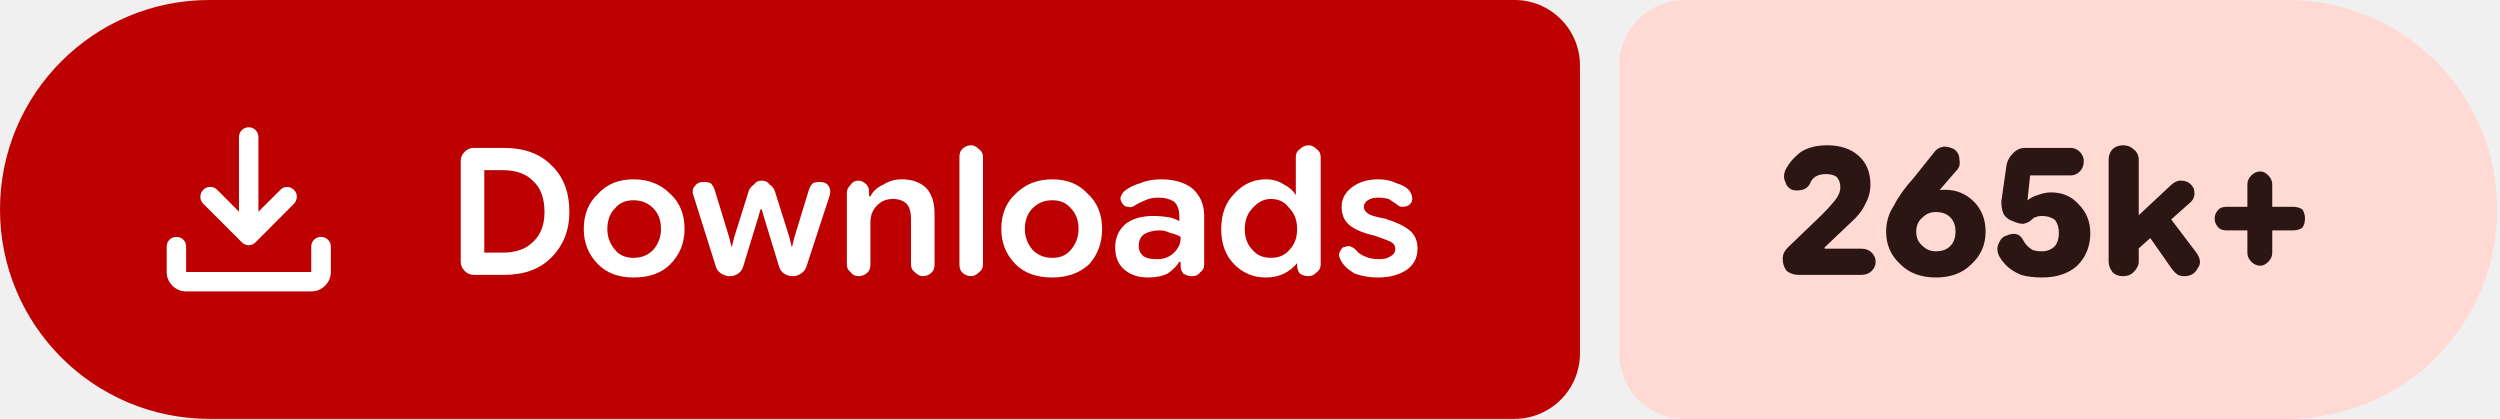
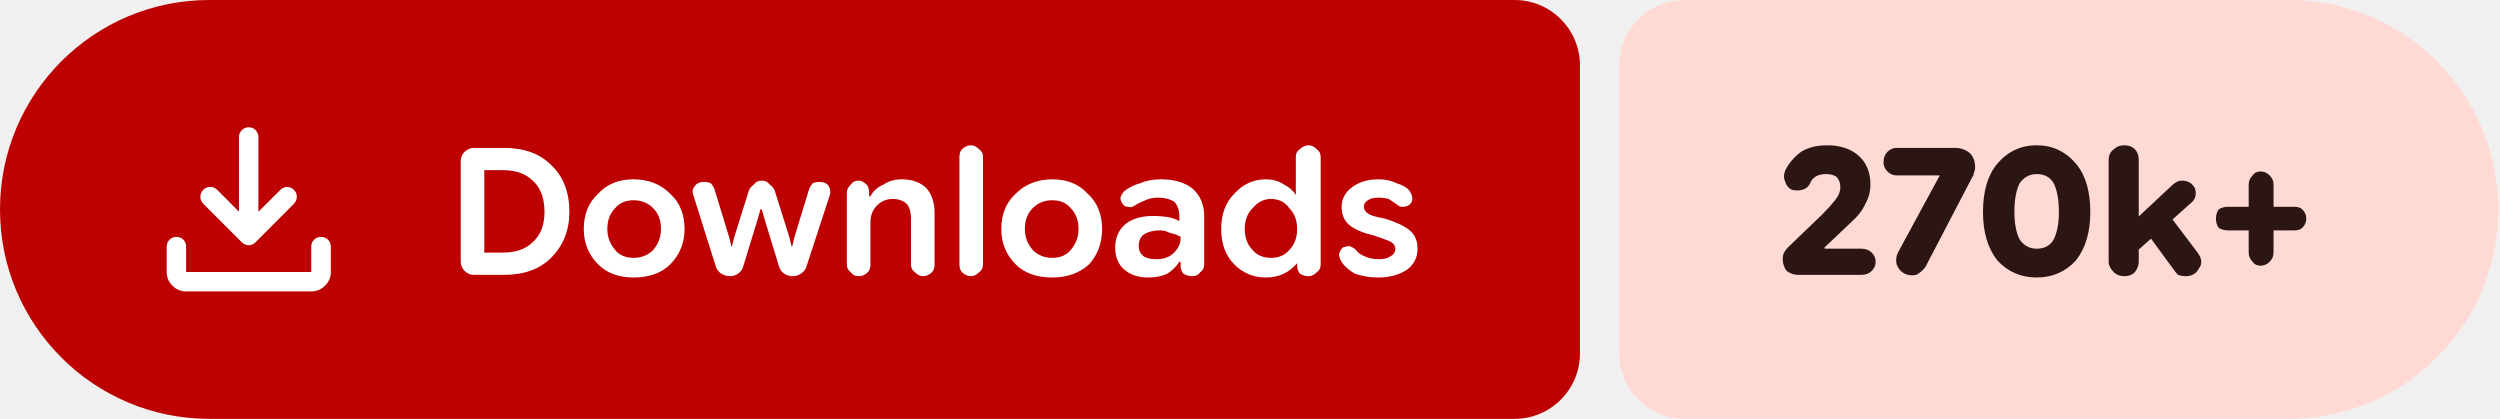
- <svg xmlns="http://www.w3.org/2000/svg" width="191" height="32" viewBox="0 0 191 32" role="img" aria-label="Downloads: 265k+">
+ <svg xmlns="http://www.w3.org/2000/svg" width="191" height="32" viewBox="0 0 191 32" role="img" aria-label="Downloads: 270k+">
  <path fill="#bc0100" d="M16 0H115.709A5 5 0 0 1 120.709 5V27A5 5 0 0 1 115.709 32H16A16 16 0 0 1 0 16V16A16 16 0 0 1 16 0Z" />
-   <path fill="#ffdad4" d="M128.709 0H174.79A16 16 0 0 1 190.79 16V16A16 16 0 0 1 174.79 32H128.709A5 5 0 0 1 123.709 27V5A5 5 0 0 1 128.709 0Z" />
+   <path fill="#ffdad4" d="M128.709 0H174.87A16 16 0 0 1 190.87 16V16A16 16 0 0 1 174.87 32H128.709A5 5 0 0 1 123.709 27V5A5 5 0 0 1 128.709 0Z" />
  <g fill="#ffffff" transform="translate(10.00 7.00) scale(0.01875) translate(-0.0 960.0)">
    <path d="M465.07-337.2q-7.23-3.16-13.42-9.24L294.43-503.65q-11.82-12.1-11.32-28.42t11.93-28.15q12.45-11.91 28.79-11.59 16.34.33 28.17 12.16l88.39 88.82v-303.69q0-16.64 11.5-28.41t28.29-11.77q16.78 0 28.1 11.77 11.33 11.77 11.33 28.41v303.69L609-559.65q11.63-11.83 27.31-11.94 15.69-.11 27.95 11.76 12.13 11.87 11.85 28.51-.28 16.64-12.11 28.67L508.35-346.44q-6.23 6.08-13.64 9.24t-14.91 3.16q-7.5 0-14.73-3.16ZM225.09-145.87q-32.51 0-55.87-23.35-23.35-23.36-23.35-55.87v-103.39q0-16.7 11.5-28.16 11.5-11.45 28.28-11.45t28.11 11.45q11.33 11.46 11.33 28.16v103.39h509.82v-103.39q0-16.7 11.5-28.16 11.51-11.45 28.24-11.45 16.73 0 28.39 11.45 11.66 11.46 11.66 28.16v103.39q0 32.51-23.53 55.87-23.52 23.35-56.26 23.35H225.09Z" />
  </g>
  <path fill="#ffffff" d="m36.2 21q-.4 0-.7-.3q-.3-.3-.3-.7v-7.7q0-.4 .3-.7q.3-.3 .7-.3h2.3q2.3 0 3.6 1.3q1.4 1.3 1.4 3.6q0 2.1-1.4 3.5q-1.3 1.3-3.6 1.3zm.8-1.7h1.4q1.5 0 2.3-.8q.9-.8 .9-2.3q0-1.6-.9-2.4q-.8-.8-2.3-.8h-1.4zm11.4 1.9q-1.7 0-2.7-1q-1.1-1.1-1.1-2.7q0-1.7 1.1-2.7q1-1.1 2.7-1.1q1.7 0 2.8 1.1q1.1 1 1.1 2.7q0 1.6-1.1 2.7q-1 1-2.8 1zm0-1.5q.9 0 1.5-.6q.6-.7 .6-1.6q0-1-.6-1.6q-.6-.6-1.5-.6q-.9 0-1.4 .6q-.6 .6-.6 1.6q0 .9 .6 1.6q.5 .6 1.4 .6zm7.4 1.4q-.4 0-.7-.2q-.3-.2-.4-.5l-1.7-5.4q-.2-.5 .1-.8q.2-.3 .7-.3q.3 0 .5 .1q.2 .2 .3 .5l1.1 3.6l.2 .8h0l.2-.8l1.1-3.5q.1-.3 .4-.5q.2-.3 .6-.3q.4 0 .6 .3q.3 .2 .4 .5l1.1 3.5l.2 .8h0l.2-.8l1.1-3.6q.1-.3 .3-.5q.2-.1 .5-.1q.5 0 .7 .3q.2 .3 .1 .7l-1.8 5.5q-.1 .3-.4 .5q-.3 .2-.6 .2q-.4 0-.7-.2q-.3-.2-.4-.6l-1.1-3.6l-.2-.7h-.1l-.2 .7l-1.1 3.6q-.1 .4-.4 .6q-.3 .2-.6 .2zm8.9-.9v-5.5q0-.3 .3-.6q.2-.3 .6-.3q.3 0 .6 .3q.2 .2 .2 .6v.5l-.2-.2h.3q.3-.6 1-.9q.6-.4 1.4-.4q1.2 0 1.9 .7q.6 .7 .6 1.9v3.9q0 .4-.2 .6q-.3 .3-.7 .3q-.3 0-.6-.3q-.3-.2-.3-.6v-3.5q0-.7-.3-1.1q-.4-.4-1.1-.4q-.7 0-1.2 .5q-.5 .5-.5 1.3v3.2q0 .4-.2 .6q-.3 .3-.7 .3q-.4 0-.6-.3q-.3-.2-.3-.6zm9.5 .9q-.4 0-.7-.3q-.2-.2-.2-.6v-8.2q0-.4 .2-.6q.3-.3 .7-.3q.3 0 .6 .3q.3 .2 .3 .6v8.2q0 .4-.3 .6q-.3 .3-.6 .3zm6.2 .1q-1.8 0-2.8-1q-1.1-1.1-1.1-2.7q0-1.7 1.1-2.7q1.1-1.1 2.8-1.1q1.7 0 2.7 1.1q1.1 1 1.1 2.7q0 1.6-1 2.7q-1.1 1-2.8 1zm0-1.5q.9 0 1.4-.6q.6-.7 .6-1.6q0-1-.6-1.6q-.5-.6-1.4-.6q-.9 0-1.5 .6q-.6 .6-.6 1.6q0 .9 .6 1.6q.6 .6 1.5 .6zm7.3 1.5q-1.1 0-1.8-.6q-.7-.6-.7-1.7q0-1.1 .8-1.8q.8-.6 2.1-.6q.6 0 1.2 .1q.5 .1 .8 .3v-.4q0-.7-.4-1.1q-.5-.3-1.2-.3q-.6 0-1 .2q-.5 .2-.8 .4q-.3 .2-.5 .1q-.3 0-.4-.2q-.2-.2-.2-.5q.1-.3 .3-.5q.5-.4 1.2-.6q.7-.3 1.6-.3q1.5 0 2.4 .7q.9 .8 .9 2.1v3.7q0 .4-.3 .6q-.2 .3-.6 .3q-.4 0-.7-.2q-.2-.3-.2-.5v-.9l.3 .5h-.4q-.3 .5-.9 .9q-.6 .3-1.5 .3zm.7-1.4q.8 0 1.3-.5q.5-.5 .5-1.1v-.1q-.3-.2-.8-.3q-.4-.2-.8-.2q-.7 0-1.2 .3q-.4 .3-.4 .9q0 .5 .4 .8q.3 .2 1 .2zm8.3 1.4q-1.4 0-2.4-1q-1-1-1-2.7q0-1.7 1-2.7q1-1.1 2.4-1.1q.8 0 1.4 .4q.6 .3 .9 .8h0v-2.9q0-.4 .3-.6q.3-.3 .7-.3q.3 0 .6 .3q.3 .2 .3 .6v8.2q0 .4-.3 .6q-.3 .3-.6 .3q-.4 0-.7-.2q-.2-.3-.2-.6v-.5l.2 .3h-.2q-.4 .5-1 .8q-.6 .3-1.4 .3zm.4-1.5q.9 0 1.4-.6q.6-.6 .6-1.6q0-1-.6-1.6q-.5-.7-1.4-.7q-.8 0-1.4 .7q-.6 .6-.6 1.6q0 1 .6 1.6q.5 .6 1.4 .6zm8.2 1.5q-1 0-1.8-.3q-.7-.4-1-.9q-.2-.3-.2-.6q.1-.3 .3-.5q.3-.1 .5-.1q.3 .1 .5 .3q.2 .3 .7 .5q.4 .2 1.1 .2q.5 0 .8-.2q.4-.2 .4-.6q0-.3-.3-.5q-.4-.2-1.3-.5q-1.3-.3-1.9-.8q-.6-.5-.6-1.4q0-.9 .8-1.5q.8-.6 2-.6q.8 0 1.4 .3q.7 .2 1 .6q.2 .3 .2 .6q0 .3-.3 .5q-.2 .1-.5 .1q-.2 0-.4-.2q-.3-.2-.6-.4q-.4-.1-.8-.1q-.5 0-.8 .2q-.3 .2-.3 .5q0 .3 .3 .5q.2 .2 1.3 .4q1.3 .4 1.9 .9q.6 .5 .6 1.4q0 1-.8 1.6q-.9 .6-2.2 .6z" />
-   <path fill="#2b1613" d="m137.4 21q-.5 0-.9-.3q-.3-.4-.3-.9q0-.3 .1-.5q.1-.2 .3-.4l2.6-2.5q.6-.6 1-1.1q.4-.5 .4-1q0-.5-.3-.8q-.3-.2-.8-.2q-.5 0-.8 .2q-.3 .2-.4 .5q-.2 .4-.6 .5q-.4 .1-.8 0q-.4-.2-.5-.6q-.2-.4 0-.9q.4-.8 1.2-1.4q.8-.5 2-.5q1.5 0 2.4 .8q.9 .8 .9 2.2q0 .8-.4 1.5q-.3 .7-1.2 1.5l-1.9 1.8l0 .1h2.8q.5 0 .8 .3q.3 .3 .3 .7q0 .4-.3 .7q-.3 .3-.8 .3zm10.5 .2q-1.7 0-2.7-1q-1.1-1-1.1-2.5q0-1.1 .6-2q.5-1 1.5-2.1l1.6-2q.2-.3 .7-.4q.4 0 .8 .2q.4 .3 .4 .8q.1 .5-.2 .8l-1.3 1.5q-.3 .4-1.2 .9q-.9 .5-1.5 2.3h-1.1q.2-1.6 1.5-2.4q1.2-.8 2.7-.8q1.3 0 2.2 .9q.9 .9 .9 2.3q0 1.5-1.1 2.5q-1 1-2.7 1zm0-2q.7 0 1.1-.4q.4-.4 .4-1.1q0-.7-.4-1.1q-.4-.4-1.1-.4q-.6 0-1 .4q-.5 .4-.5 1.1q0 .7 .5 1.1q.4 .4 1 .4zm8.1 2q-.9 0-1.6-.2q-.7-.3-1.1-.7q-.4-.4-.6-.8q-.2-.5 0-.9q.2-.5 .6-.6q.4-.2 .8-.1q.3 .1 .5 .5q.1 .2 .3 .4q.2 .2 .4 .3q.3 .1 .7 .1q.6 0 1-.4q.3-.4 .3-1q0-.6-.3-1q-.4-.3-1-.3q-.3 0-.5 .1q-.1 0-.3 .2q-.2 .2-.6 .3q-.4 0-.8-.2q-.4-.1-.7-.5q-.2-.4-.2-1l.4-2.8q.1-.5 .5-.9q.4-.4 .9-.4h3.5q.4 0 .7 .3q.3 .3 .3 .7q0 .5-.3 .8q-.3 .3-.7 .3h-3.1l-.2 1.9l0 0q.4-.3 .8-.4q.5-.2 1-.2q1.3 0 2.1 .9q.9 .9 .9 2.2q0 1.5-1 2.5q-1 .9-2.7 .9zm6.7-1.6v-2.5l3.1-2.9q.2-.2 .4-.3q.2-.1 .4-.1q.7 0 1 .6q.2 .7-.3 1.1zm-.5 1.5q-.5 0-.8-.3q-.3-.4-.3-.8v-7.8q0-.5 .3-.8q.3-.3 .8-.3q.5 0 .8 .3q.4 .3 .4 .8v7.8q0 .4-.4 .8q-.3 .3-.8 .3zm4.7 0q-.3 0-.5-.1q-.3-.2-.5-.5l-2.1-3l1.5-1.5l2.5 3.3q.5 .7 .1 1.2q-.3 .6-1 .6zm5.8-.8q-.4 0-.7-.3q-.3-.3-.3-.7v-5.2q0-.4 .3-.7q.3-.3 .7-.3q.3 0 .6 .3q.3 .3 .3 .7v5.2q0 .4-.3 .7q-.3 .3-.6 .3zm-2.6-2.7q-.4 0-.6-.2q-.3-.3-.3-.7q0-.4 .3-.7q.2-.2 .6-.2h5.1q.4 0 .7 .2q.2 .3 .2 .7q0 .4-.2 .7q-.3 .2-.7 .2z" />
+   <path fill="#2b1613" d="m137.4 21q-.5 0-.9-.3q-.3-.4-.3-.9q0-.3 .1-.5q.1-.2 .3-.4l2.6-2.5q.6-.6 1-1.1q.4-.5 .4-1q0-.5-.3-.8q-.3-.2-.8-.2q-.5 0-.8 .2q-.3 .2-.4 .5q-.2 .4-.6 .5q-.4 .1-.8 0q-.4-.2-.5-.6q-.2-.4 0-.9q.4-.8 1.2-1.4q.8-.5 2-.5q1.5 0 2.4 .8q.9 .8 .9 2.2q0 .8-.4 1.5q-.3 .7-1.2 1.5l-1.9 1.8l0 .1h2.8q.5 0 .8 .3q.3 .3 .3 .7q0 .4-.3 .7q-.3 .3-.8 .3zm8.1-.1q-.4-.2-.6-.7q-.1-.5 .1-.9l3.2-5.9l0 0h-3.3q-.4 0-.7-.3q-.3-.3-.3-.7q0-.5 .3-.8q.3-.3 .7-.3h4.5q.6 0 1.1 .4q.4 .4 .4 1.1q0 .2-.1 .4q0 .2-.1 .3l-3.6 6.9q-.3 .4-.7 .6q-.5 .1-.9-.1zm10.1 .3q-1.8 0-3-1.3q-1.1-1.4-1.1-3.7q0-2.4 1.1-3.7q1.2-1.4 3-1.4q1.8 0 3 1.4q1.1 1.3 1.1 3.7q0 2.3-1.1 3.7q-1.2 1.3-3 1.3zm0-2.2q.9 0 1.3-.7q.4-.8 .4-2.1q0-1.4-.4-2.2q-.4-.7-1.3-.7q-.8 0-1.3 .7q-.4 .8-.4 2.2q0 1.3 .4 2.1q.5 .7 1.3 .7zm7.2 .6v-2.5l3.1-2.9q.2-.2 .4-.3q.2-.1 .4-.1q.7 0 1 .6q.2 .7-.3 1.1zm-.5 1.5q-.5 0-.8-.3q-.4-.4-.4-.8v-7.8q0-.5 .4-.8q.3-.3 .8-.3q.5 0 .8 .3q.3 .3 .3 .8v7.8q0 .4-.3 .8q-.3 .3-.8 .3zm4.7 0q-.3 0-.6-.1q-.2-.2-.4-.5l-2.2-3l1.6-1.5l2.5 3.3q.5 .7 .1 1.2q-.3 .6-1 .6zm5.7-.8q-.4 0-.6-.3q-.3-.3-.3-.7v-5.2q0-.4 .3-.7q.2-.3 .6-.3q.4 0 .7 .3q.3 .3 .3 .7v5.2q0 .4-.3 .7q-.3 .3-.7 .3zm-2.5-2.7q-.4 0-.7-.2q-.2-.3-.2-.7q0-.4 .2-.7q.3-.2 .7-.2h5.1q.4 0 .6 .2q.3 .3 .3 .7q0 .4-.3 .7q-.2 .2-.6 .2z" />
</svg>
